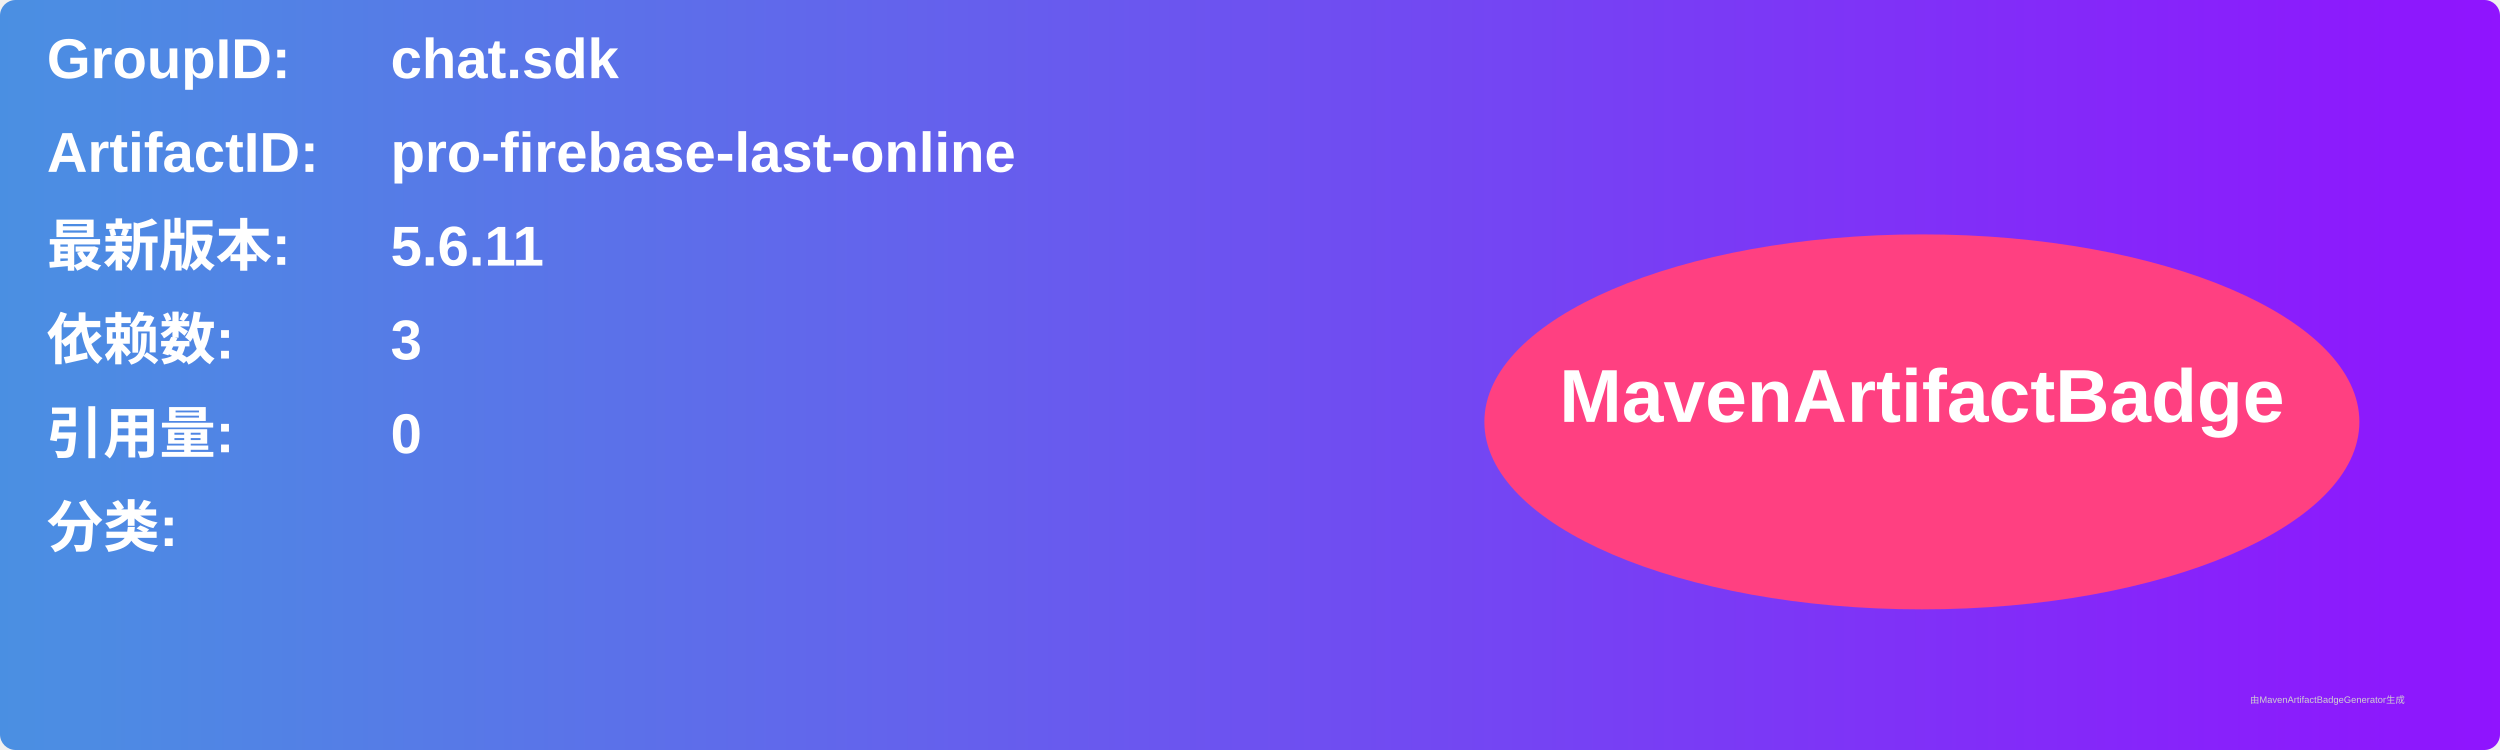
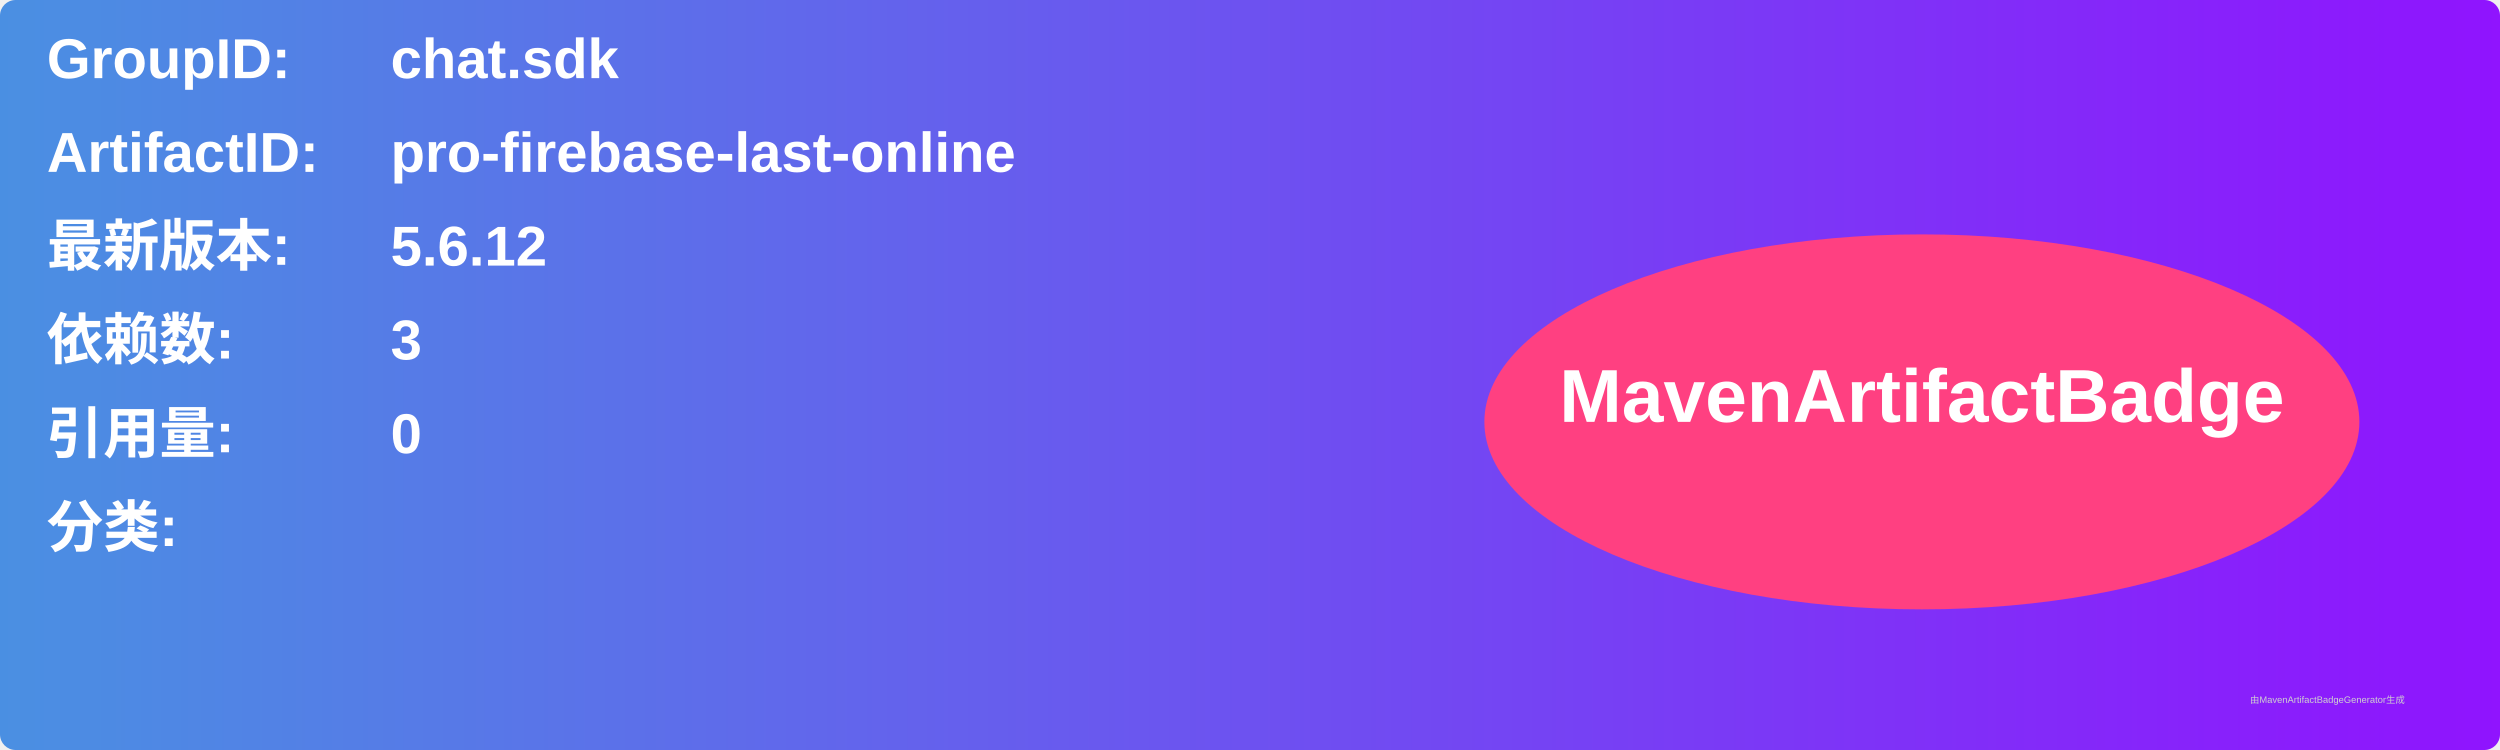
<svg xmlns="http://www.w3.org/2000/svg" width="800" height="240" viewBox="0 0 800 240">
  <linearGradient id="grad" x1="0%" y1="0%" x2="100%" y2="0%">
    <stop offset="0%" stop-color="#4a90e2" />
    <stop offset="100%" stop-color="#9013fe" />
  </linearGradient>
  <rect width="100%" height="100%" rx="5" ry="5" fill="url(#grad)" />
  <g transform="translate(15, 15)">
    <text x="0" y="10" font-family="Arial" font-size="18" fill="white" font-weight="bold" width="260">GroupID:</text>
    <text x="110" y="10" font-family="Arial" font-size="18" fill="white" font-weight="bold" width="460">chat.sdk</text>
    <text x="0" y="40" font-family="Arial" font-size="18" fill="white" font-weight="bold" width="260">ArtifactID:</text>
    <text x="110" y="40" font-family="Arial" font-size="18" fill="white" font-weight="bold" width="460">pro-firebase-last-online</text>
    <text x="0" y="70" font-family="Arial" font-size="18" fill="white" font-weight="bold">最新版本:</text>
    <text x="110" y="70" font-family="Arial" font-size="18" fill="white" font-weight="bold">
-       <tspan font-weight="bold">5.6.11</tspan>
+       <tspan font-weight="bold">5.6.12</tspan>
    </text>
    <text x="0" y="100" font-family="Arial" font-size="18" fill="white" font-weight="bold">依赖数: </text>
    <text x="110" y="100" font-family="Arial" font-size="18" fill="white">
      <tspan font-weight="bold">3</tspan>
    </text>
    <text x="0" y="130" font-family="Arial" font-size="18" fill="white" font-weight="bold">引用量: </text>
    <text x="110" y="130" font-family="Arial" font-size="18" fill="white">
      <tspan font-weight="bold">0</tspan>
    </text>
    <text x="0" y="160" font-family="Arial" font-size="18" fill="white" font-weight="bold">分类:</text>
    <text x="10" y="190" font-family="Arial" font-size="10" fill="white">
      <tspan font-weight="bold" />
    </text>
    <ellipse cx="600" cy="120" rx="140" ry="60" fill="#ff4081" />
    <text x="600" y="120" text-anchor="middle" font-family="Arial" font-size="24" fill="white" font-weight="bold">MavenArtifactBadge</text>
  </g>
  <text x="720" y="225" font-family="Arial" font-size="3" fill="#d0d0d0">由MavenArtifactBadgeGenerator生成</text>
</svg>
